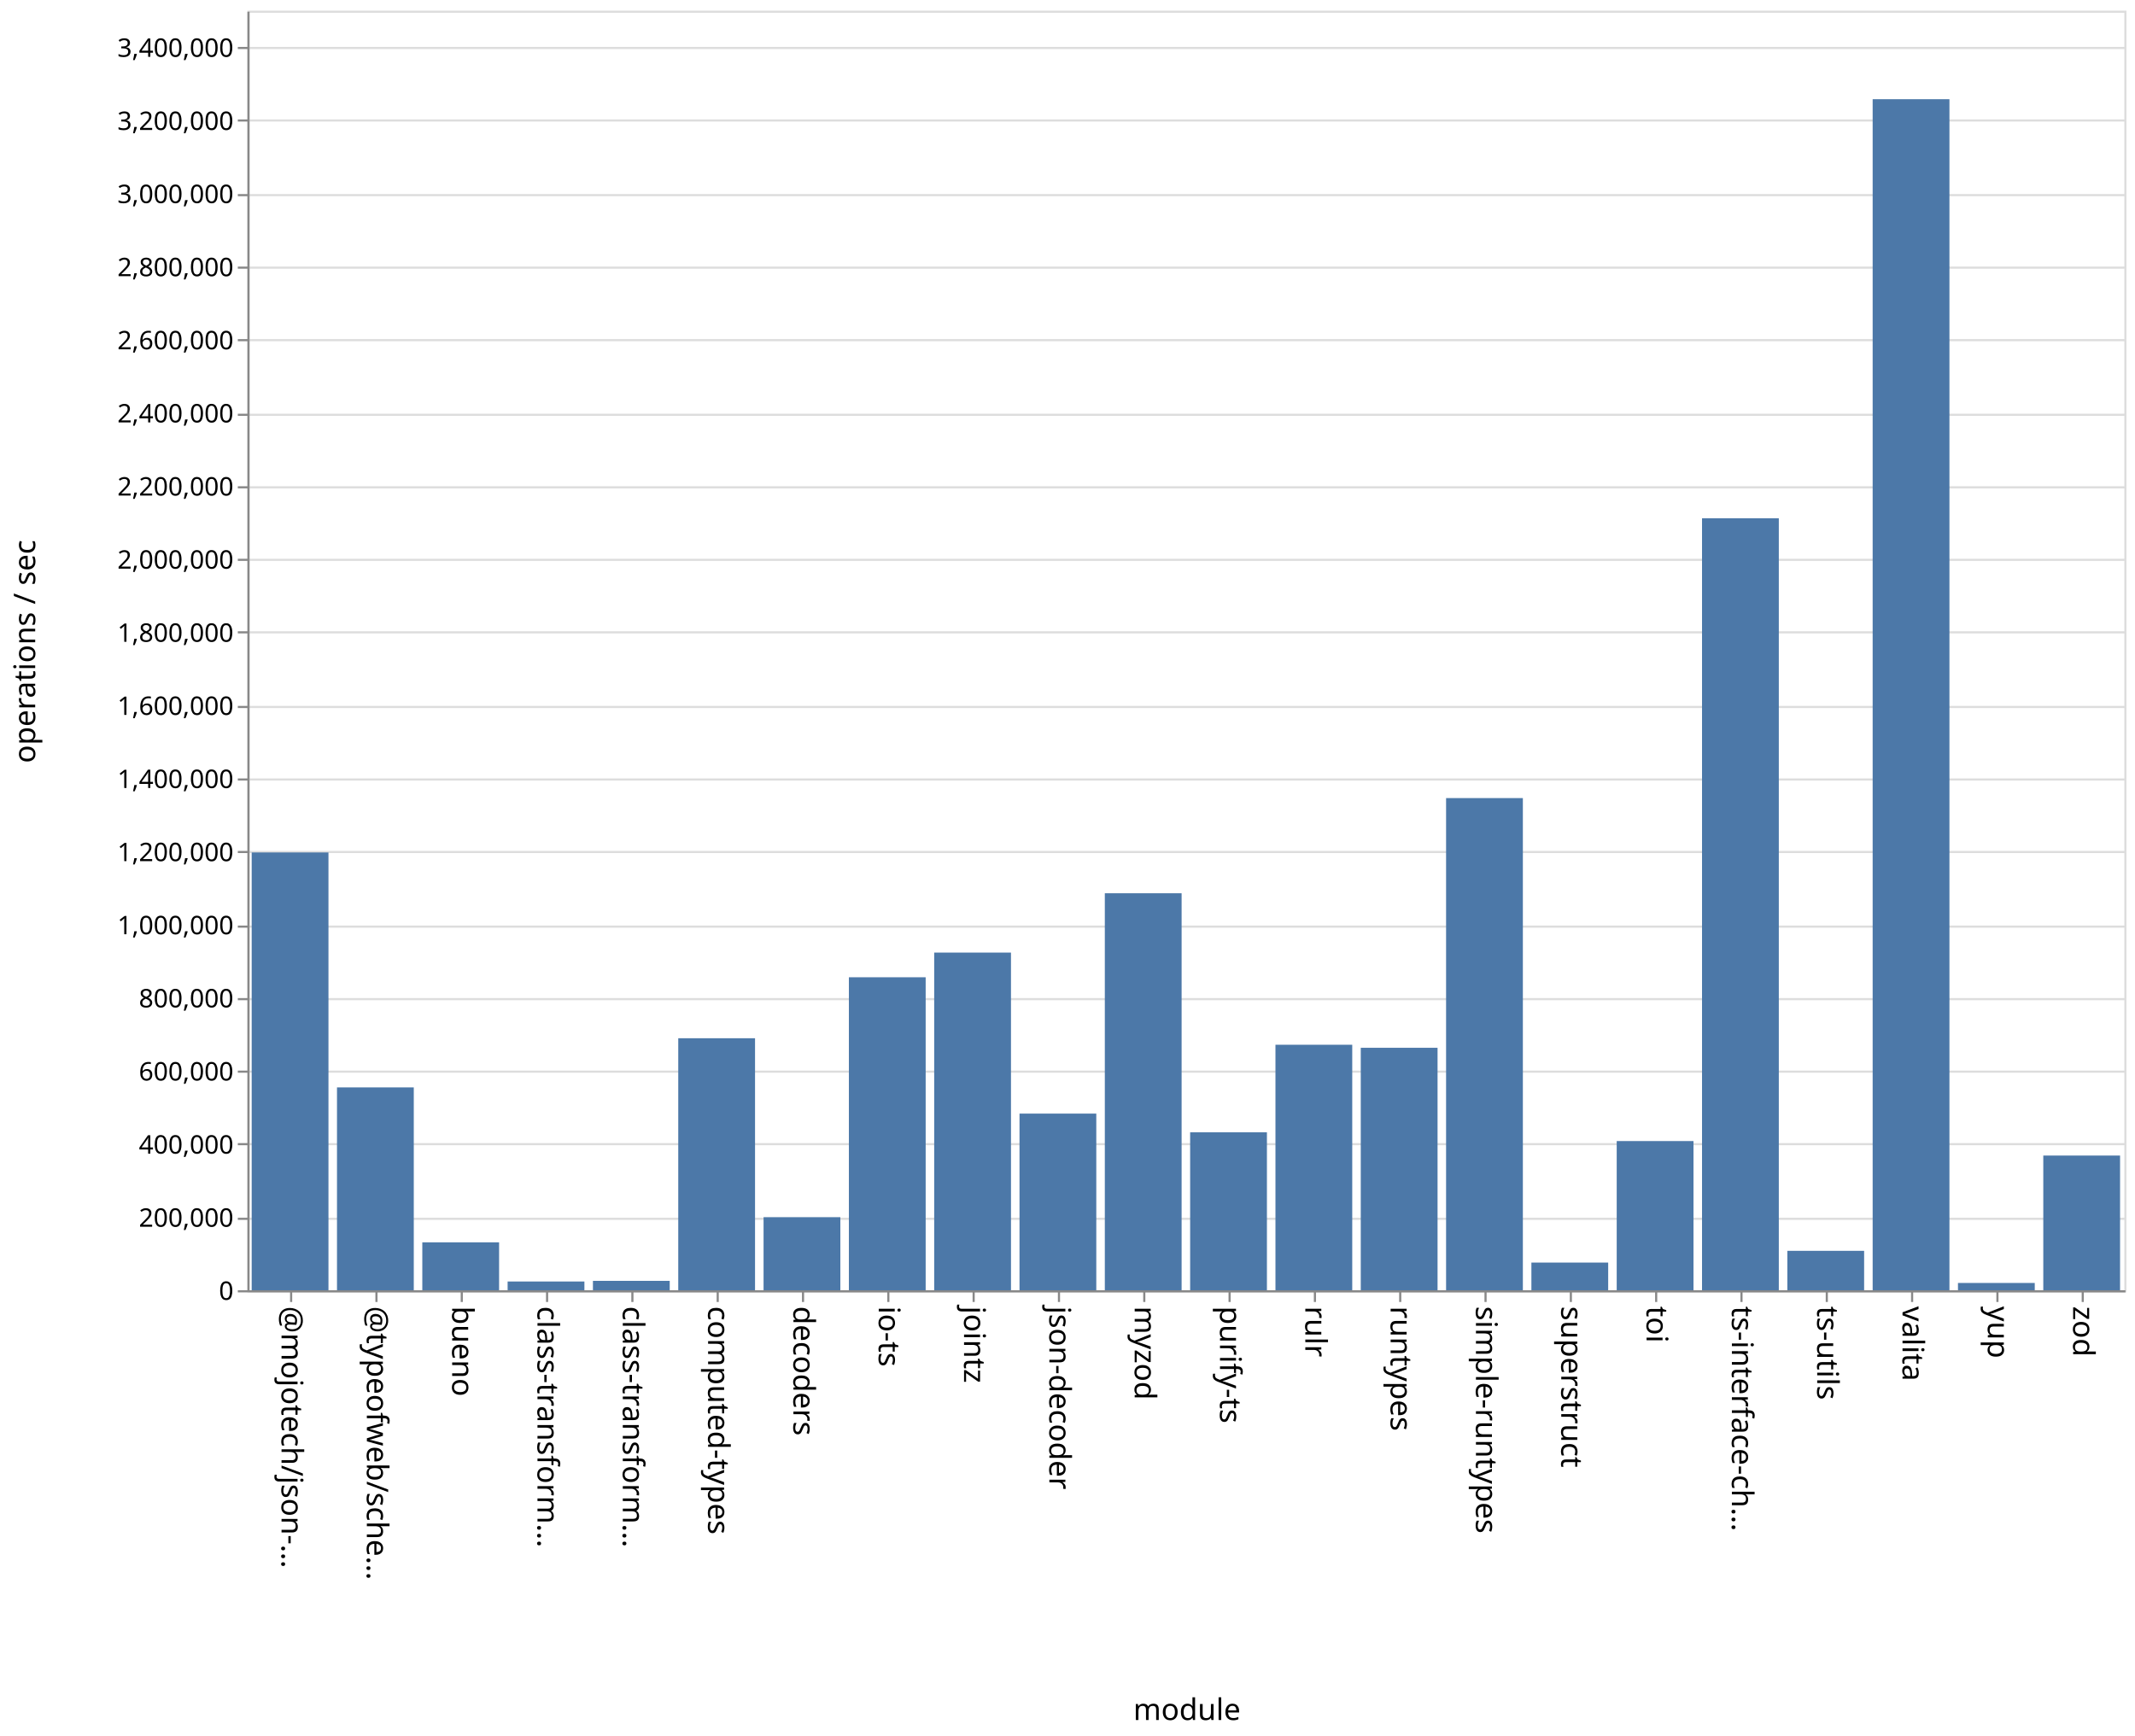
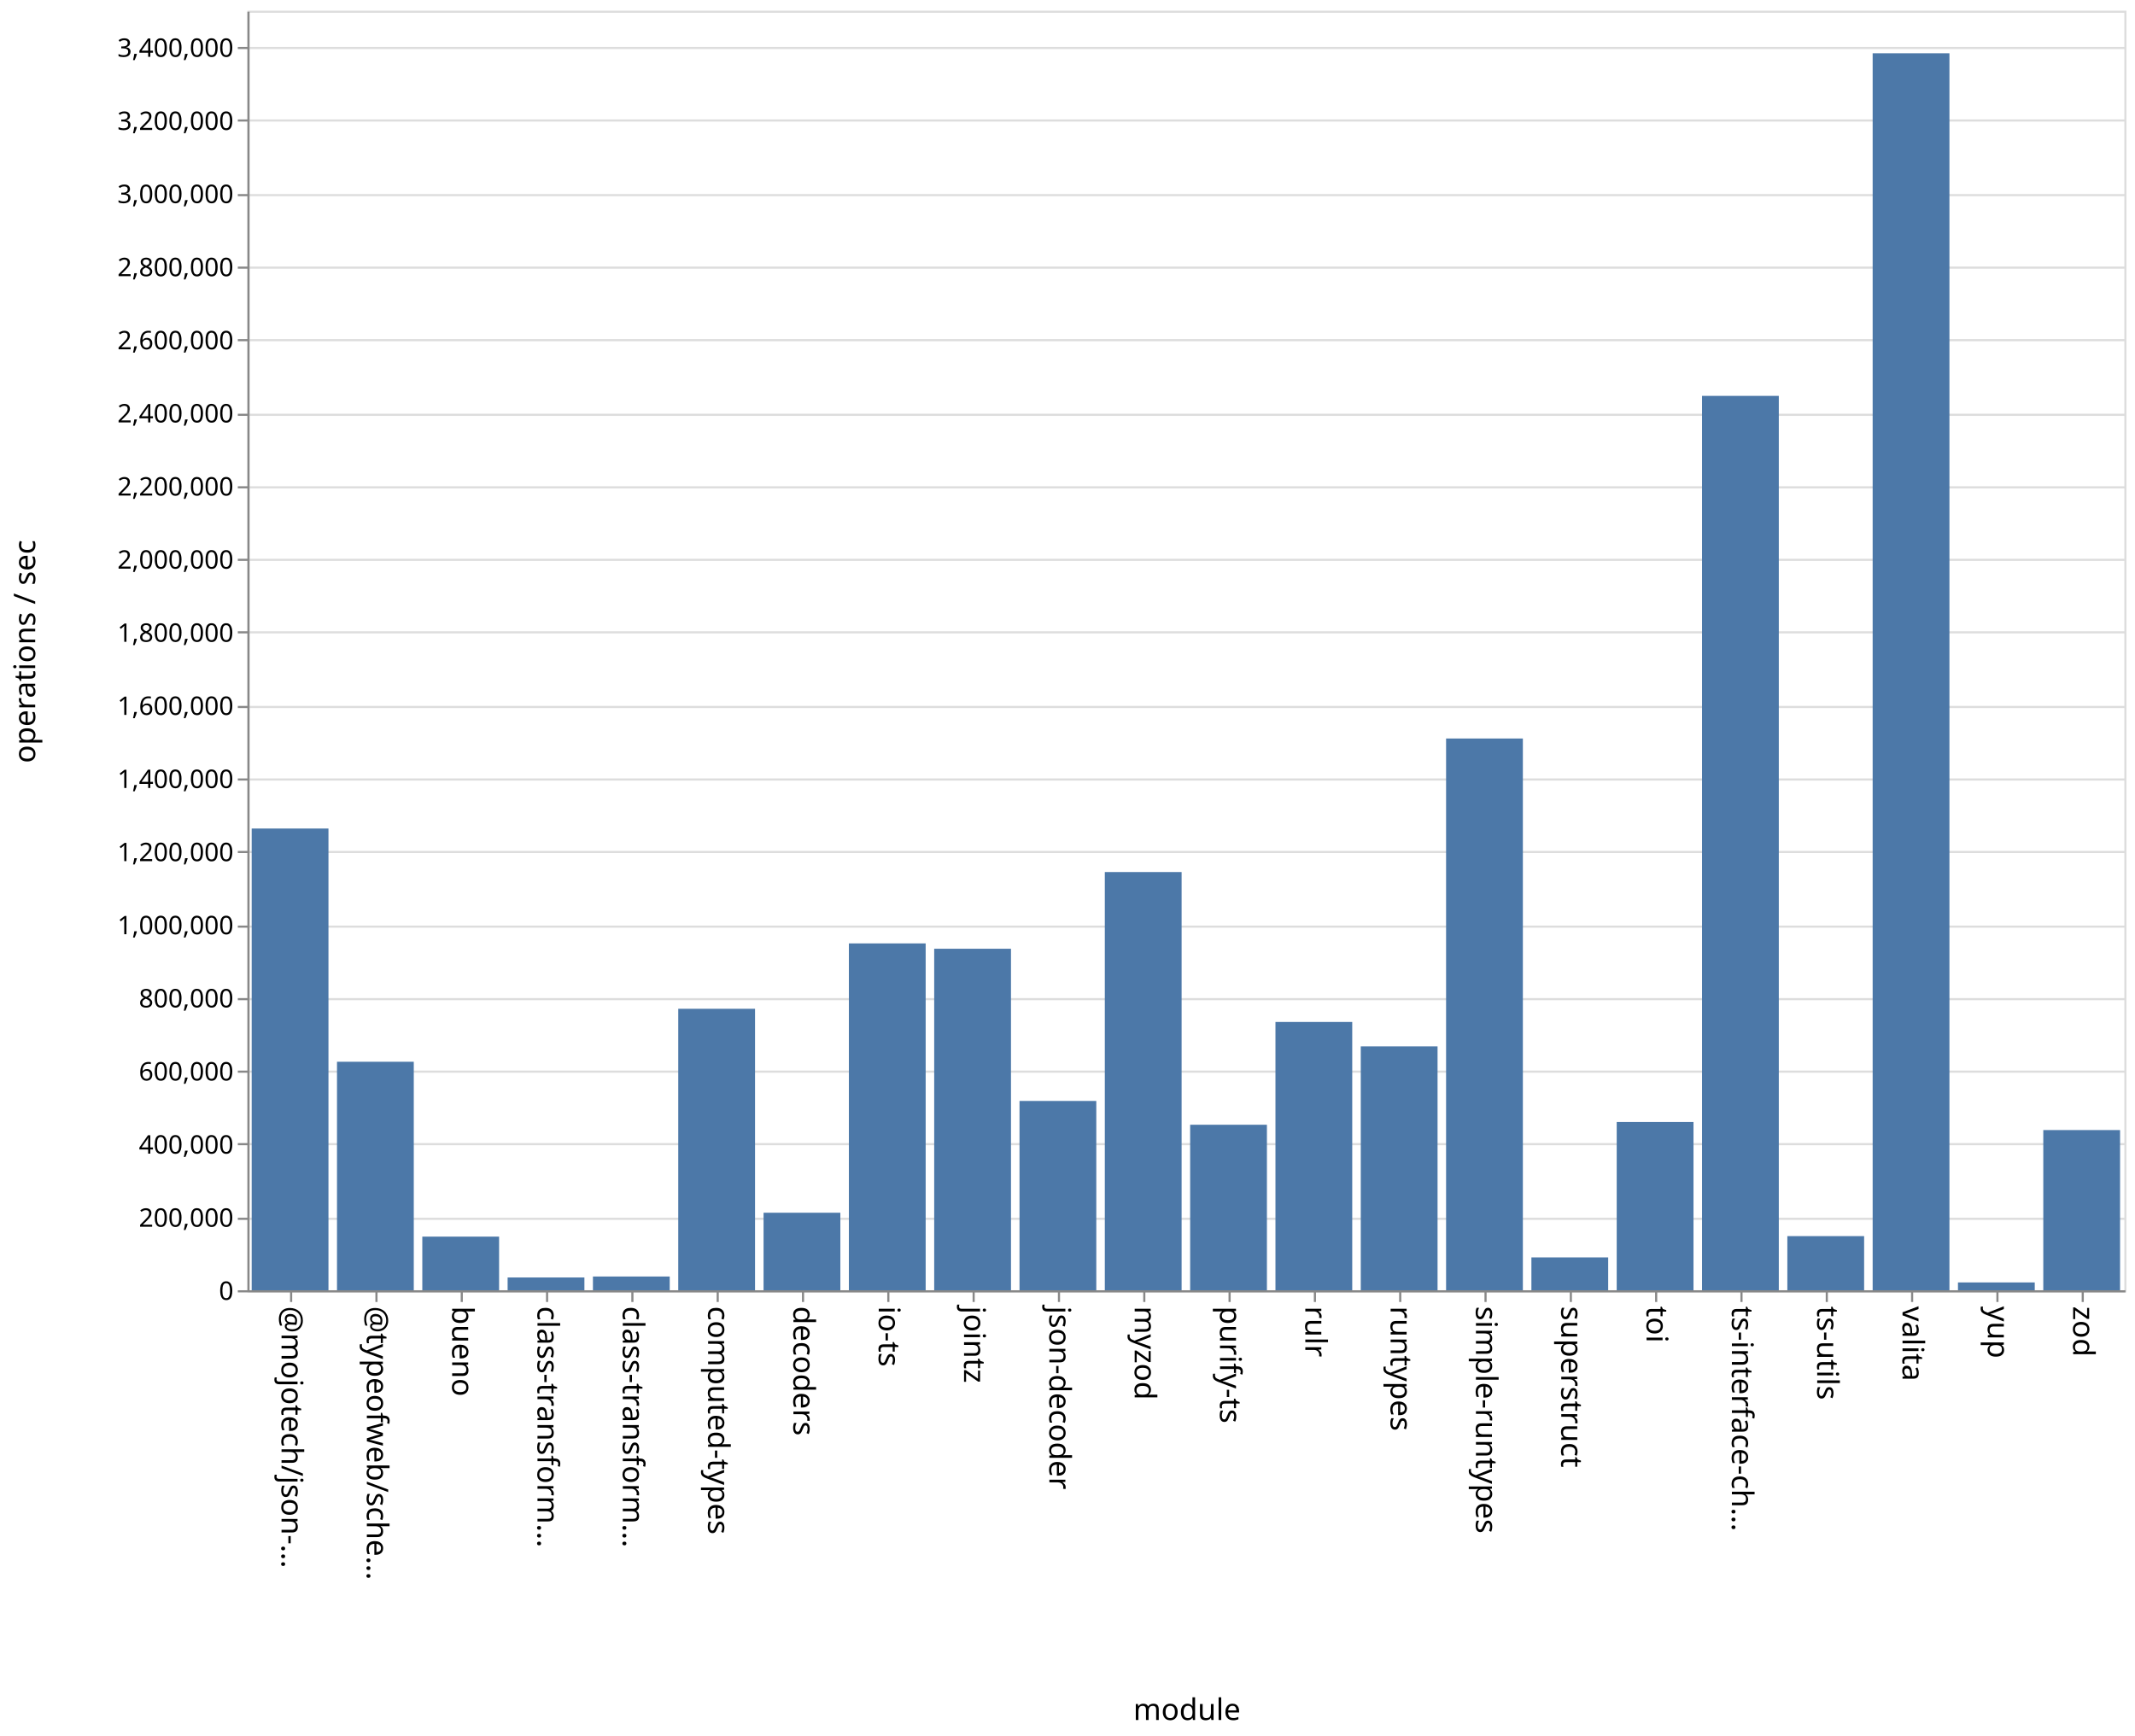
<svg xmlns="http://www.w3.org/2000/svg" class="marks" width="1001" height="814">
  <path fill="#fff" d="M0 0h1001v814H0z" />
  <g class="mark-group role-frame root" aria-roledescription="group mark container" fill="none" stroke-miterlimit="10">
    <path class="background" aria-hidden="true" d="M116.5 5.5h880v600h-880Z" stroke="#ddd" />
    <g class="mark-group role-axis" aria-roledescription="axis" aria-label="Y-axis for a linear scale with values from 0 to 3,500,000">
      <path class="background" aria-hidden="true" d="M116.5 5.5Z" pointer-events="none" />
      <g class="mark-rule role-axis-grid" pointer-events="none" stroke="#ddd">
        <path d="M116.5 605.5h880M116.5 571.5h880M116.5 536.5h880M116.5 502.5h880M116.5 468.5h880M116.5 434.5h880M116.5 399.5h880M116.5 365.5h880M116.5 331.5h880M116.5 296.5h880M116.5 262.5h880M116.5 228.5h880M116.5 194.5h880M116.5 159.5h880M116.5 125.5h880M116.5 91.5h880M116.5 56.5h880M116.5 22.5h880" />
      </g>
    </g>
    <g pointer-events="none" class="mark-group role-axis" aria-roledescription="axis" aria-label="X-axis titled 'module' for a discrete scale with 22 values: @mojotech/json-type-validation, @typeofweb/schema, bueno, class-transformer-validator-async, class-transformer-validator-sync, ending with zod">
      <path class="background" aria-hidden="true" d="M116.5 605.5Z" />
      <g class="mark-rule role-axis-tick" stroke="#888">
        <path d="M136.5 605.5v5M176.5 605.5v5M216.5 605.5v5M256.5 605.5v5M296.5 605.5v5M336.5 605.5v5M376.5 605.5v5M416.5 605.5v5M456.5 605.5v5M496.5 605.5v5M536.5 605.5v5M576.5 605.5v5M616.5 605.5v5M656.5 605.5v5M696.5 605.5v5M736.5 605.5v5M776.5 605.5v5M816.5 605.5v5M856.5 605.5v5M896.5 605.5v5M936.5 605.5v5M976.5 605.5v5" />
      </g>
      <g class="mark-text role-axis-label" font-family="sans-serif" font-size="14" fill="#000">
        <text transform="rotate(90 -240.25 372.25)">@mojotech/json-…</text>
        <text transform="rotate(90 -220.25 392.25)">@typeofweb/sche…</text>
        <text transform="rotate(90 -200.25 412.25)">bueno</text>
        <text transform="rotate(90 -180.25 432.25)">class-transform…</text>
        <text transform="rotate(90 -160.25 452.25)">class-transform…</text>
        <text transform="rotate(90 -140.25 472.25)">computed-types</text>
        <text transform="rotate(90 -120.25 492.25)">decoders</text>
        <text transform="rotate(90 -100.25 512.25)">io-ts</text>
        <text transform="rotate(90 -80.25 532.25)">jointz</text>
        <text transform="rotate(90 -60.25 552.25)">json-decoder</text>
        <text transform="rotate(90 -40.25 572.25)">myzod</text>
        <text transform="rotate(90 -20.25 592.25)">purify-ts</text>
        <text transform="rotate(90 -.25 612.25)">rulr</text>
        <text transform="rotate(90 19.75 632.25)">runtypes</text>
        <text transform="rotate(90 39.75 652.25)">simple-runtypes</text>
        <text transform="rotate(90 59.75 672.25)">superstruct</text>
        <text transform="rotate(90 79.75 692.25)">toi</text>
        <text transform="rotate(90 99.75 712.25)">ts-interface-ch…</text>
        <text transform="rotate(90 119.75 732.25)">ts-utils</text>
        <text transform="rotate(90 139.75 752.25)">valita</text>
        <text transform="rotate(90 159.75 772.25)">yup</text>
        <text transform="rotate(90 179.75 792.25)">zod</text>
      </g>
      <path stroke="#888" d="M116.5 605.5h880" class="mark-rule role-axis-domain" />
      <text text-anchor="middle" transform="translate(556.5 806.5)" font-family="sans-serif" font-size="14" fill="#000" class="mark-text role-axis-title">module</text>
    </g>
    <g pointer-events="none" class="mark-group role-axis" aria-roledescription="axis" aria-label="Y-axis titled 'operations / sec' for a linear scale with values from 0 to 3,500,000">
      <path class="background" aria-hidden="true" d="M116.5 5.5Z" />
      <g class="mark-rule role-axis-tick" stroke="#888">
        <path d="M116.5 605.5h-5M116.5 571.5h-5M116.5 536.5h-5M116.5 502.5h-5M116.5 468.5h-5M116.5 434.5h-5M116.5 399.5h-5M116.5 365.5h-5M116.5 331.5h-5M116.5 296.5h-5M116.5 262.5h-5M116.5 228.5h-5M116.5 194.5h-5M116.5 159.5h-5M116.5 125.5h-5M116.5 91.5h-5M116.5 56.5h-5M116.5 22.5h-5" />
      </g>
      <g class="mark-text role-axis-label" text-anchor="end" font-family="sans-serif" font-size="12" fill="#000">
        <text transform="translate(109.5 609.5)">0</text>
        <text transform="translate(109.5 575.214)">200,000</text>
        <text transform="translate(109.5 540.929)">400,000</text>
        <text transform="translate(109.5 506.643)">600,000</text>
        <text transform="translate(109.5 472.357)">800,000</text>
        <text transform="translate(109.5 438.071)">1,000,000</text>
        <text transform="translate(109.5 403.786)">1,200,000</text>
        <text transform="translate(109.5 369.5)">1,400,000</text>
        <text transform="translate(109.5 335.214)">1,600,000</text>
        <text transform="translate(109.5 300.929)">1,800,000</text>
        <text transform="translate(109.5 266.643)">2,000,000</text>
        <text transform="translate(109.5 232.357)">2,200,000</text>
        <text transform="translate(109.5 198.071)">2,400,000</text>
        <text transform="translate(109.5 163.786)">2,600,000</text>
        <text transform="translate(109.5 129.5)">2,800,000</text>
        <text transform="translate(109.5 95.214)">3,000,000</text>
        <text transform="translate(109.5 60.929)">3,200,000</text>
        <text transform="translate(109.5 26.643)">3,400,000</text>
      </g>
      <path stroke="#888" d="M116.5 605.5V5.5" class="mark-rule role-axis-domain" />
      <text text-anchor="middle" transform="rotate(-90 161 144.5)" font-family="sans-serif" font-size="14" fill="#000" class="mark-text role-axis-title">operations / sec</text>
    </g>
    <g class="mark-rect role-mark marks" aria-roledescription="rect mark container" fill="#4c78a8">
-       <path d="M198 582.533h36V605h-36ZM238 600.894h36V605h-36ZM278 600.596h36V605h-36ZM318 486.833h36V605h-36ZM358 570.734h36V605h-36ZM398 458.24h36V605h-36ZM438 446.668h36V605h-36ZM478 522.167h36V605h-36ZM118 399.726h36V605h-36ZM518 418.85h36V605h-36ZM558 530.943h36V605h-36ZM598 489.885h36V605h-36ZM638 491.308h36V605h-36ZM678 374.223h36V605h-36ZM718 592.02h36V605h-36ZM758 535.04h36V605h-36ZM798 243.01h36V605h-36ZM838 586.516h36V605h-36ZM158 509.878h36V605h-36ZM878 46.513h36V605h-36ZM918 601.583h36V605h-36ZM958 541.842h36V605h-36Z" />
+       <path d="M198 579.854h36V605h-36ZM238 599.01h36V605h-36ZM278 598.558h36V605h-36ZM318 473.02h36V605h-36ZM358 568.652h36V605h-36ZM398 442.367h36V605h-36ZM438 444.87h36V605h-36ZM478 516.236h36V605h-36ZM118 388.496h36V605h-36ZM518 408.906h36V605h-36ZM558 527.395h36V605h-36ZM598 479.198h36V605h-36ZM638 490.646h36V605h-36ZM678 346.287h36V605h-36ZM718 589.597h36V605h-36ZM758 526.097h36V605h-36ZM798 185.623h36V605h-36ZM838 579.617h36V605h-36ZM158 497.86h36V605h-36ZM878 24.98h36V605h-36ZM918 601.337h36V605h-36ZM958 529.886h36V605h-36Z" />
    </g>
  </g>
</svg>
